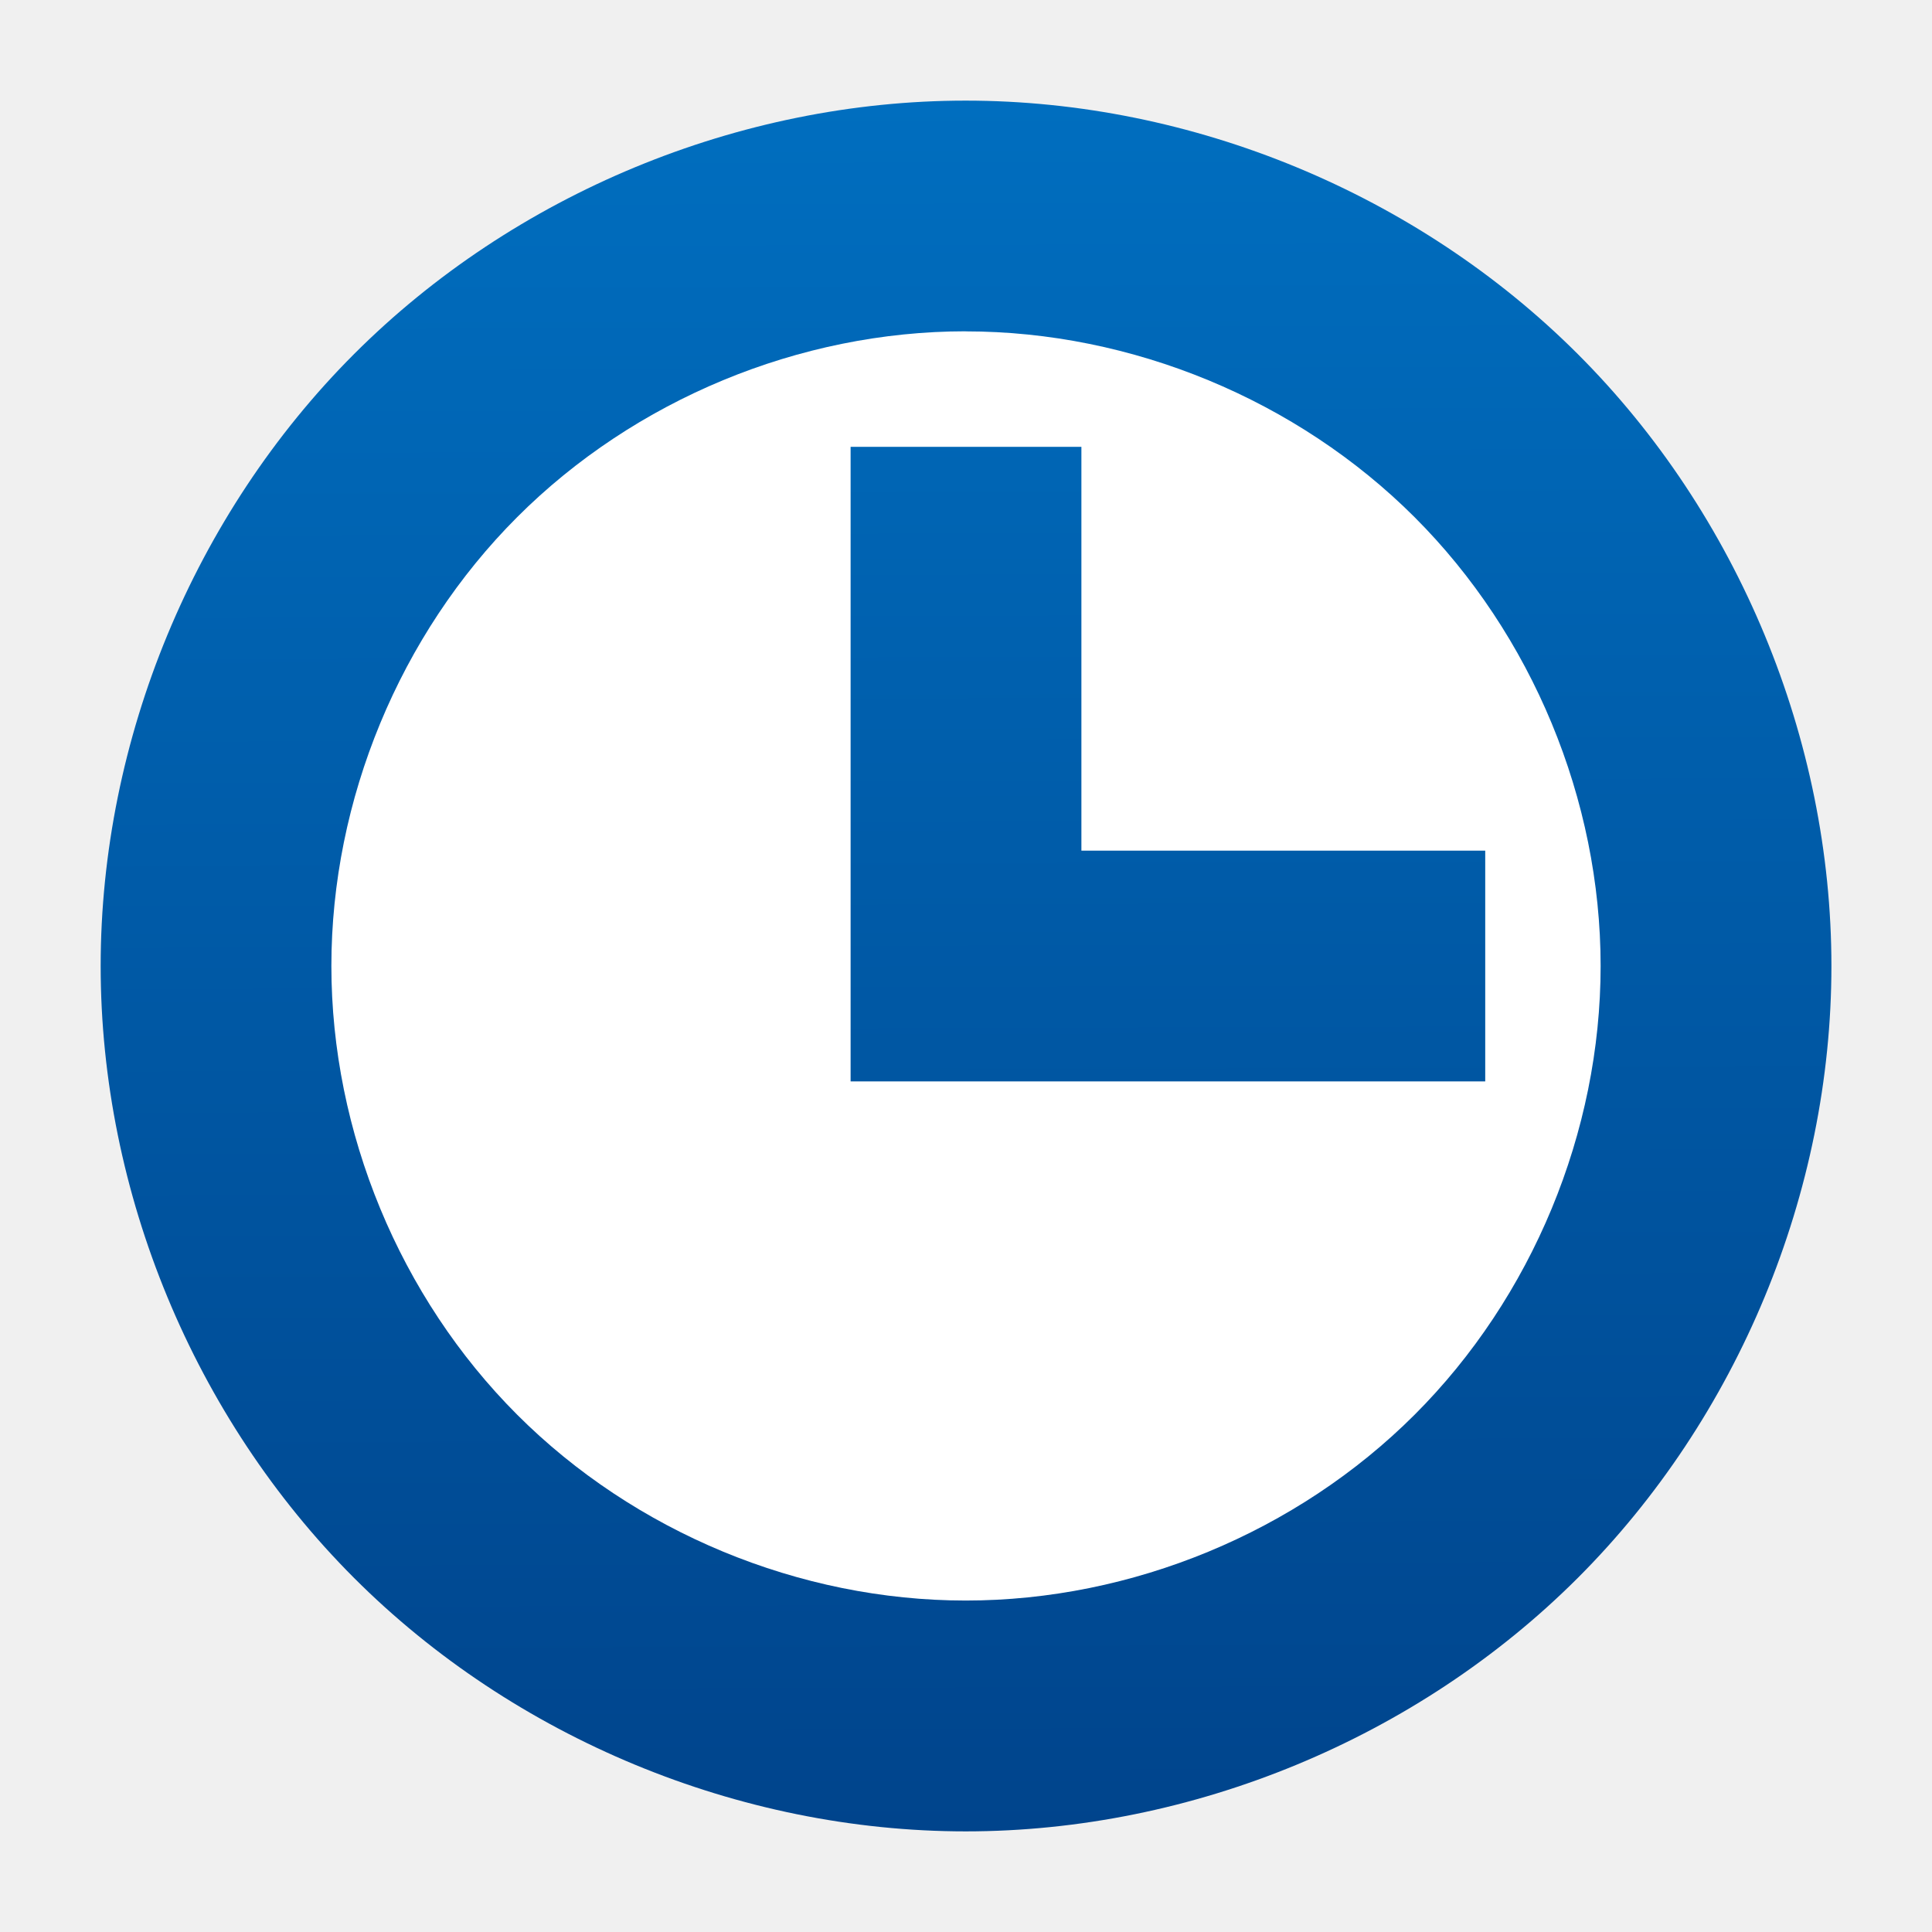
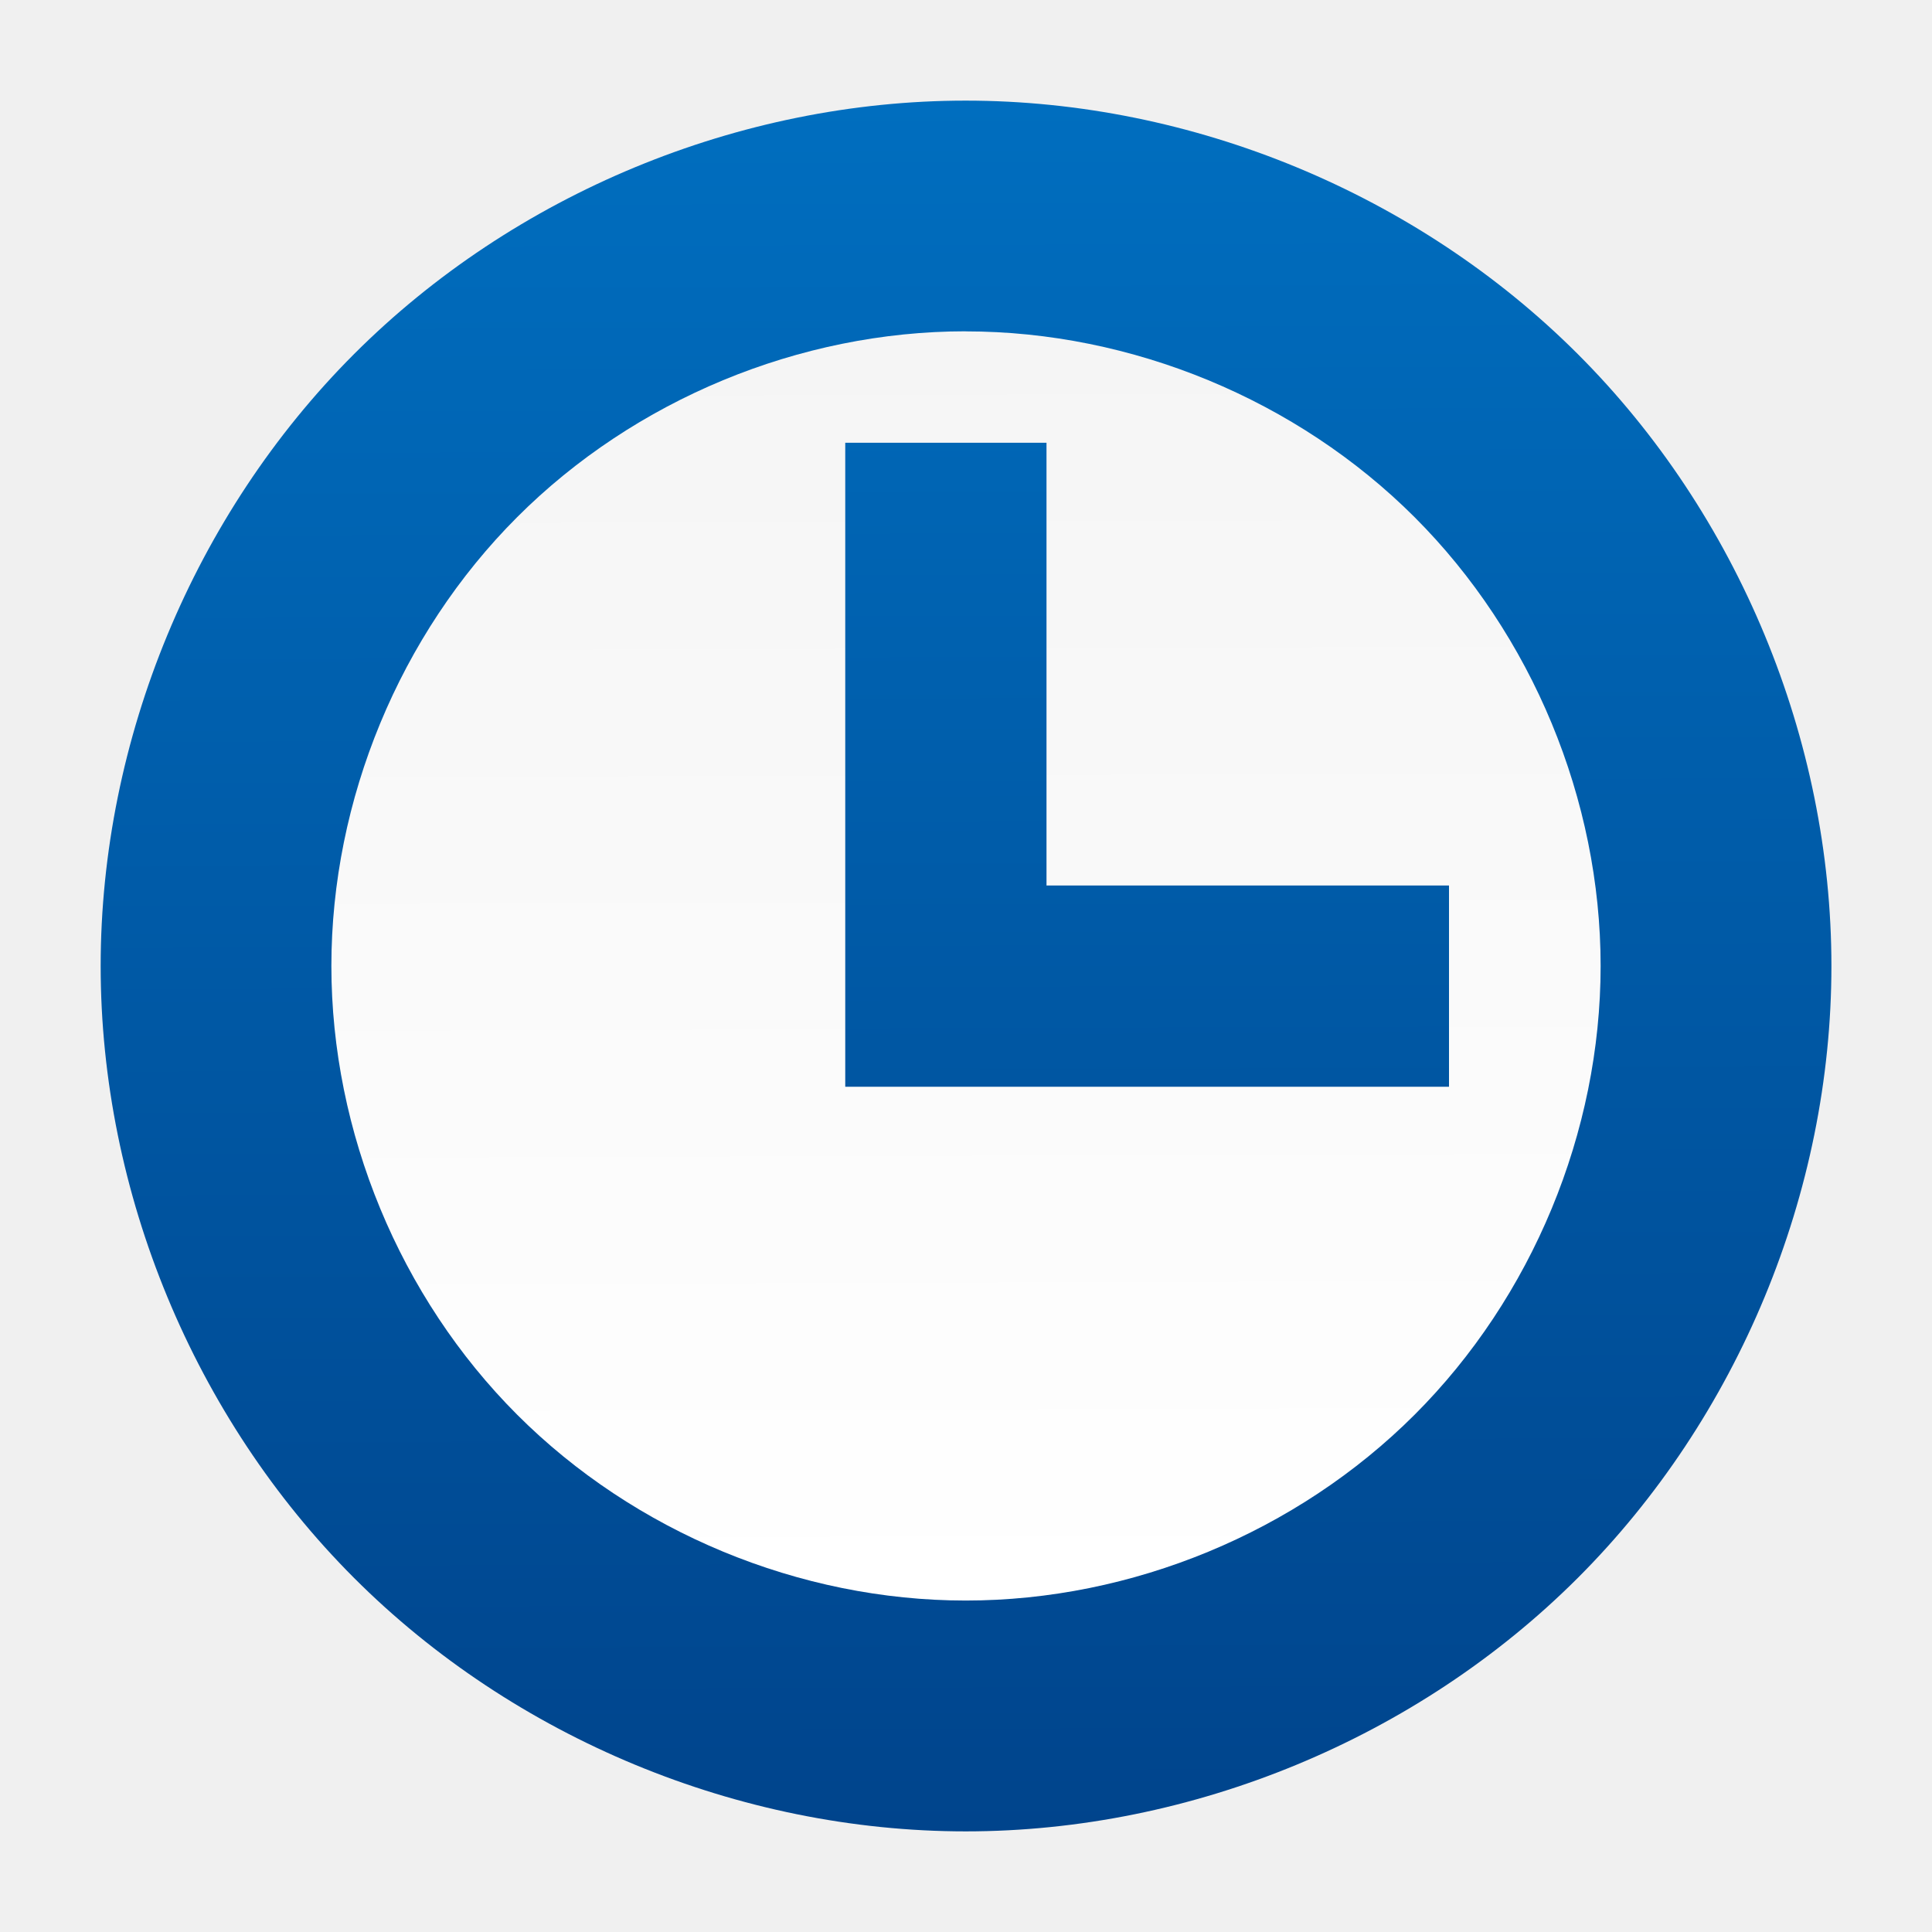
<svg xmlns="http://www.w3.org/2000/svg" xmlns:xlink="http://www.w3.org/1999/xlink" width="48" version="1.1" height="48">
-   <defs id="defs3815">
+   <defs>
    <linearGradient id="linearGradient3755">
-       <stop offset="0" style="stop-color:#00448c" id="stop3757" />
-       <stop offset="1" style="stop-color:#006ebf" id="stop3759" />
+       <stop offset="0" style="stop-color:#00448c" />
+       <stop offset="1" style="stop-color:#006ebf" />
    </linearGradient>
-     <linearGradient gradientTransform="matrix(0.999998,0,0,0.999998,-378.8564,-514.0755)" xlink:href="#linearGradient3755" id="linearGradient3761" y1="559.576" x1="402.877" y2="516.577" x2="402.75" gradientUnits="userSpaceOnUse" />
-     <linearGradient gradientTransform="matrix(0.999998,0,0,0.999998,-378.8564,-514.0755)" xlink:href="#linearGradient3755" id="linearGradient4150" y1="559.576" x1="402.877" y2="516.577" gradientUnits="userSpaceOnUse" x2="402.75" />
+     <linearGradient id="linearGradient1">
+       <stop offset="0" style="stop-color:#fff" />
+       <stop offset="1" style="stop-color:#f5f5f5" />
+     </linearGradient>
+     <linearGradient gradientTransform="matrix(1,0,0,1,-378.8564,-514.0755)" xlink:href="#linearGradient3755" id="linearGradient4150" y1="559.576" x1="402.877" y2="516.577" gradientUnits="userSpaceOnUse" x2="402.75" />
+     <linearGradient xlink:href="#linearGradient1" id="linearGradient2" y1="39.74" x1="24.093" y2="8.233" x2="23.992" gradientUnits="userSpaceOnUse" />
+     <linearGradient gradientTransform="matrix(1,0,0,1,-378.8564,-514.0755)" xlink:href="#linearGradient3755" id="linearGradient3761" y1="559.576" x1="402.877" y2="516.577" x2="402.75" gradientUnits="userSpaceOnUse" />
  </defs>
-   <g style="fill-rule:evenodd;stroke:none">
-     <path style="fill:url(#linearGradient4150)" id="path4152" d="m 23.992,2.5 c -5.629,0 -11.221,2.319 -15.198,6.299 -3.977,3.98 -6.293,9.573 -6.293,15.201 0,5.628 2.316,11.221 6.293,15.201 3.977,3.98 9.569,6.298 15.198,6.299 5.629,0 11.224,-2.316 15.207,-6.296 3.982,-3.98 6.302,-9.575 6.302,-15.204 0,-5.629 -2.319,-11.224 -6.302,-15.204 -3.982,-3.98 -9.578,-6.296 -15.207,-6.296 Z " />
-     <path style="fill:#fff" id="path4150" d="m 23.992,8.233 c 4.128,-0 8.233,1.698 11.153,4.616 2.92,2.919 4.622,7.022 4.622,11.15 0,4.128 -1.701,8.232 -4.622,11.15 -2.921,2.919 -7.025,4.617 -11.153,4.616 -4.128,-0 -8.228,-1.7 -11.145,-4.619 -2.917,-2.919 -4.614,-7.02 -4.614,-11.148 0,-4.127 1.697,-8.229 4.614,-11.148 2.917,-2.919 7.017,-4.619 11.145,-4.619 z " />
-     <path style="fill:url(#linearGradient3761)" id="path3272" d="m 21.133,11.1 0,15.767 2.867,0 2.867,0 10.033,0 0,-5.733 -10.033,0 0,-10.033 -5.733,0 z " />
+   <g style="fill-rule:evenodd">
+     <path style="fill:url(#linearGradient4150)" d="m 23.992,2.5 c -5.629,0 -11.221,2.319 -15.198,6.299 -3.977,3.98 -6.293,9.573 -6.293,15.201 0,5.628 2.316,11.221 6.293,15.201 3.977,3.98 9.569,6.298 15.198,6.299 5.629,0 11.224,-2.316 15.207,-6.296 3.982,-3.98 6.302,-9.575 6.302,-15.204 0,-5.629 -2.319,-11.224 -6.302,-15.204 -3.982,-3.98 -9.578,-6.296 -15.207,-6.296 Z " />
+     <path style="fill:url(#linearGradient2)" d="m 23.992,8.233 c 4.128,0 8.233,1.698 11.153,4.616 2.92,2.919 4.622,7.022 4.622,11.15 0,4.128 -1.701,8.232 -4.622,11.15 -2.921,2.919 -7.025,4.617 -11.153,4.616 -4.128,0 -8.228,-1.7 -11.145,-4.619 -2.917,-2.919 -4.614,-7.02 -4.614,-11.148 0,-4.127 1.697,-8.229 4.614,-11.148 2.917,-2.919 7.017,-4.619 11.145,-4.619 z " />
+     <path style="fill:url(#linearGradient3761)" d="m 21,11 v 16 h 15 v -5 h -10 v -11 h -5 z " />
  </g>
</svg>
